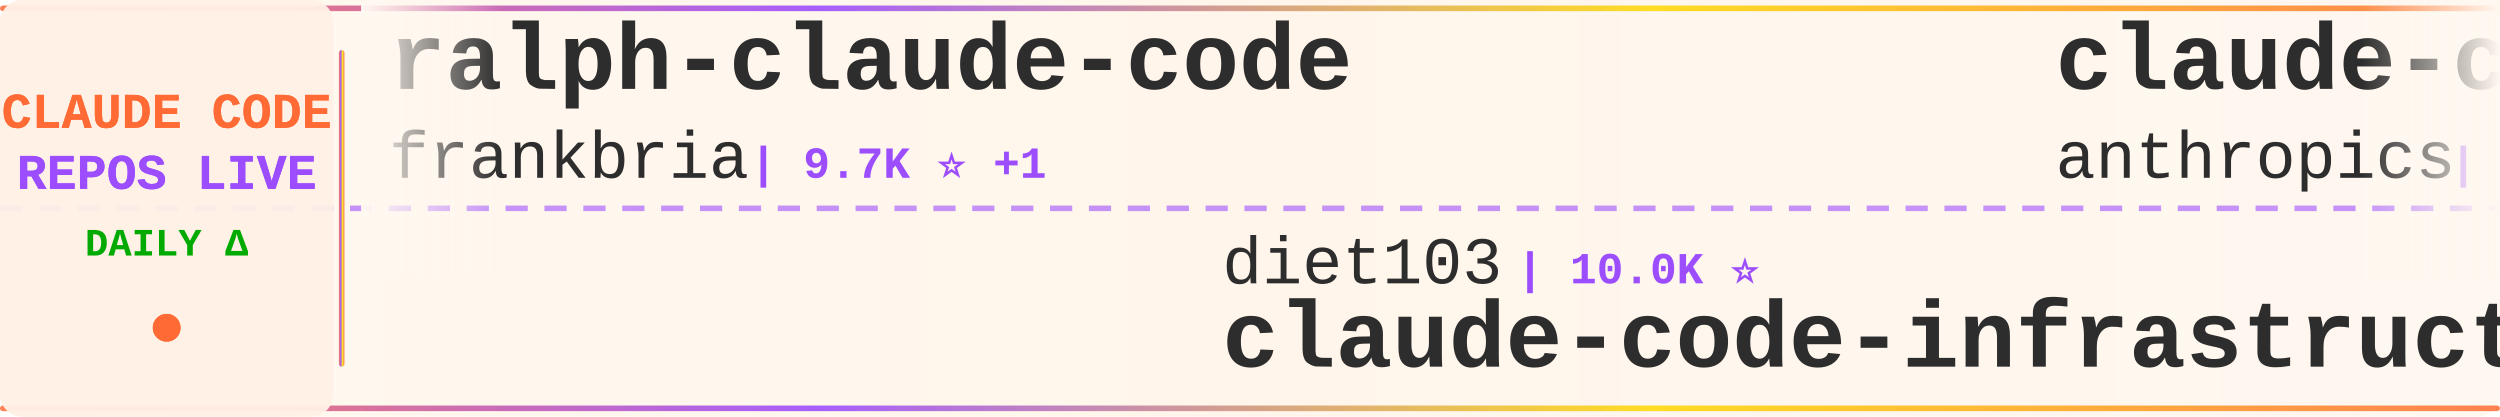
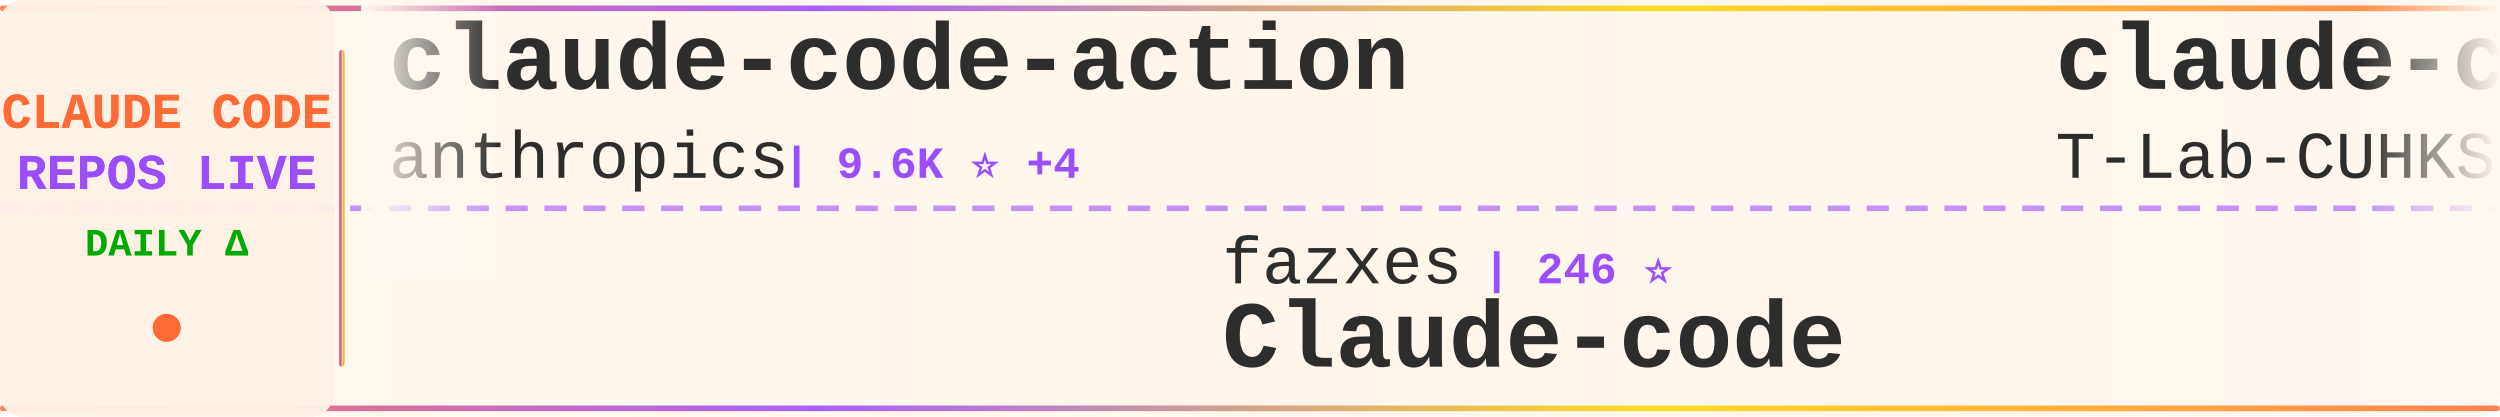
<svg xmlns="http://www.w3.org/2000/svg" width="900" height="150">
  <defs>
    <linearGradient id="tickerBg" x1="0%" y1="0%" x2="100%" y2="0%">
      <stop offset="0%" style="stop-color:#fff8f0;stop-opacity:0.98" />
      <stop offset="50%" style="stop-color:#fff5eb;stop-opacity:1" />
      <stop offset="100%" style="stop-color:#fff8f0;stop-opacity:0.98" />
    </linearGradient>
    <linearGradient id="borderGrad" x1="0%" y1="0%" x2="100%" y2="0%">
      <stop offset="0%" style="stop-color:#FF6B35;stop-opacity:0.85">
        <animate attributeName="stop-opacity" values="0.85;1;0.85" dur="2s" repeatCount="indefinite" />
      </stop>
      <stop offset="33%" style="stop-color:#9C4EFF;stop-opacity:0.9">
        <animate attributeName="stop-opacity" values="0.9;1;0.9" dur="2.2s" repeatCount="indefinite" />
      </stop>
      <stop offset="66%" style="stop-color:#FFD700;stop-opacity:0.85">
        <animate attributeName="stop-opacity" values="0.85;1;0.85" dur="1.8s" repeatCount="indefinite" />
      </stop>
      <stop offset="100%" style="stop-color:#FF6B35;stop-opacity:0.85">
        <animate attributeName="stop-opacity" values="0.85;1;0.85" dur="2s" repeatCount="indefinite" />
      </stop>
    </linearGradient>
    <filter id="textGlow">
      <feGaussianBlur stdDeviation="0.15" result="coloredBlur" />
      <feMerge>
        <feMergeNode in="coloredBlur" />
        <feMergeNode in="SourceGraphic" />
      </feMerge>
    </filter>
    <filter id="metricGlow">
      <feGaussianBlur stdDeviation="0.2" result="coloredBlur" />
      <feMerge>
        <feMergeNode in="coloredBlur" />
        <feMergeNode in="SourceGraphic" />
      </feMerge>
    </filter>
    <linearGradient id="leftFade" x1="0%" y1="0%" x2="100%" y2="0%">
      <stop offset="0%" style="stop-color:#fff8f0;stop-opacity:1" />
      <stop offset="100%" style="stop-color:#fff8f0;stop-opacity:0" />
    </linearGradient>
    <linearGradient id="rightFade" x1="0%" y1="0%" x2="100%" y2="0%">
      <stop offset="0%" style="stop-color:#fff8f0;stop-opacity:0" />
      <stop offset="100%" style="stop-color:#fff8f0;stop-opacity:1" />
    </linearGradient>
  </defs>
  <rect width="900" height="150" fill="url(#tickerBg)" rx="8" />
  <rect x="0" y="2" width="900" height="2" fill="url(#borderGrad)" rx="1" />
  <rect x="0" y="146" width="900" height="2" fill="url(#borderGrad)" rx="1" />
  <line x1="0" y1="75" x2="900" y2="75" stroke="#9C4EFF" stroke-width="2" stroke-dasharray="8 6" opacity="0.6" />
  <rect x="0" y="0" width="120" height="150" fill="#fff0e6" opacity="0.95" rx="8" />
  <text x="60" y="46" font-family="'Courier New', monospace" font-size="18" font-weight="bold" fill="#FF6B35" text-anchor="middle" filter="url(#textGlow)">
    CLAUDE CODE
  </text>
  <text x="60" y="68" font-family="'Courier New', monospace" font-size="18" font-weight="bold" fill="#9C4EFF" text-anchor="middle" filter="url(#textGlow)">
    REPOS LIVE
  </text>
  <text x="60" y="92" font-family="'Courier New', monospace" font-size="14" font-weight="bold" fill="#00aa00" text-anchor="middle">
    DAILY Δ
  </text>
  <circle cx="60" cy="118" r="5" fill="#FF6B35" filter="url(#metricGlow)">
    <animate attributeName="r" values="4;6;4" dur="1.5s" repeatCount="indefinite" />
    <animate attributeName="opacity" values="0.6;1;0.6" dur="1.5s" repeatCount="indefinite" />
  </circle>
  <rect x="122" y="18" width="2" height="114" fill="url(#borderGrad)" rx="1" />
  <clipPath id="tickerClip">
    <rect x="130" y="0" width="770" height="150" />
  </clipPath>
  <g clip-path="url(#tickerClip)">
    <g id="tickerItems">
      <animateTransform attributeName="transform" attributeType="XML" type="translate" from="0 0" to="-3000 0" dur="54s" repeatCount="indefinite" />
      <g transform="translate(0, 0)">
-         <text x="140" y="32" font-family="'Courier New', monospace" font-size="34" font-weight="bold" fill="#2d2d2d">ralph-claude-code</text>
-         <text x="140" y="64" font-family="'Courier New', monospace" font-size="24" font-weight="normal" fill="#2d2d2d" opacity="1.0">frankbria</text>
-         <text x="270" y="64" font-family="'Courier New', monospace" font-size="16" font-weight="bold" fill="#9C4EFF"> | 9.7K ⭐ +1</text>
+         <text x="140" y="32" font-family="'Courier New', monospace" font-size="34" font-weight="bold" fill="#2d2d2d">claude-code-action</text>
+         <text x="140" y="64" font-family="'Courier New', monospace" font-size="24" font-weight="normal" fill="#2d2d2d" opacity="1.0">anthropics</text>
+         <text x="282" y="64" font-family="'Courier New', monospace" font-size="16" font-weight="bold" fill="#9C4EFF"> | 9.6K ⭐ +4</text>
      </g>
      <g transform="translate(300, 0)">
-         <text x="140" y="102" font-family="'Courier New', monospace" font-size="24" font-weight="normal" fill="#2d2d2d" opacity="1.0">diet103</text>
-         <text x="246" y="102" font-family="'Courier New', monospace" font-size="16" font-weight="bold" fill="#9C4EFF"> | 10.0K ⭐</text>
-         <text x="140" y="132" font-family="'Courier New', monospace" font-size="34" font-weight="bold" fill="#2d2d2d">claude-code-infrastructu...</text>
+         <text x="140" y="102" font-family="'Courier New', monospace" font-size="24" font-weight="normal" fill="#2d2d2d" opacity="1.0">fazxes</text>
+         <text x="234" y="102" font-family="'Courier New', monospace" font-size="16" font-weight="bold" fill="#9C4EFF"> | 246 ⭐</text>
+         <text x="140" y="132" font-family="'Courier New', monospace" font-size="34" font-weight="bold" fill="#2d2d2d">Claude-code</text>
      </g>
      <g transform="translate(600, 0)">
+         <text x="140" y="32" font-family="'Courier New', monospace" font-size="34" font-weight="bold" fill="#2d2d2d">claude-code</text>
+         <text x="140" y="64" font-family="'Courier New', monospace" font-size="24" font-weight="normal" fill="#2d2d2d" opacity="1.0">T-Lab-CUHKSZ</text>
+         <text x="306" y="64" font-family="'Courier New', monospace" font-size="16" font-weight="bold" fill="#9C4EFF"> | 328 ⭐</text>
+       </g>
+       <g transform="translate(900, 0)">
+         <text x="140" y="102" font-family="'Courier New', monospace" font-size="24" font-weight="normal" fill="#2d2d2d" opacity="1.0">affaan-m</text>
+         <text x="258" y="102" font-family="'Courier New', monospace" font-size="16" font-weight="bold" fill="#9C4EFF"> | 282.3K ⭐ +247</text>
+         <text x="140" y="132" font-family="'Courier New', monospace" font-size="34" font-weight="bold" fill="#2d2d2d">ECC</text>
+       </g>
+       <g transform="translate(1200, 0)">
+         <text x="140" y="32" font-family="'Courier New', monospace" font-size="34" font-weight="bold" fill="#2d2d2d">claude-code-source</text>
+         <text x="140" y="64" font-family="'Courier New', monospace" font-size="24" font-weight="normal" fill="#2d2d2d" opacity="1.0">hangsman</text>
+         <text x="258" y="64" font-family="'Courier New', monospace" font-size="16" font-weight="bold" fill="#9C4EFF"> | 798 ⭐</text>
+       </g>
+       <g transform="translate(1500, 0)">
+         <text x="140" y="102" font-family="'Courier New', monospace" font-size="24" font-weight="normal" fill="#2d2d2d" opacity="1.0">Piebald-AI</text>
+         <text x="282" y="102" font-family="'Courier New', monospace" font-size="16" font-weight="bold" fill="#9C4EFF"> | 12.9K ⭐</text>
+         <text x="140" y="132" font-family="'Courier New', monospace" font-size="34" font-weight="bold" fill="#2d2d2d">claude-code-system-promp...</text>
+       </g>
+       <g transform="translate(1800, 0)">
+         <text x="140" y="32" font-family="'Courier New', monospace" font-size="34" font-weight="bold" fill="#2d2d2d">claude-code-hooks-master...</text>
+         <text x="140" y="64" font-family="'Courier New', monospace" font-size="24" font-weight="normal" fill="#2d2d2d" opacity="1.0">disler</text>
+         <text x="234" y="64" font-family="'Courier New', monospace" font-size="16" font-weight="bold" fill="#9C4EFF"> | 3.9K ⭐</text>
+       </g>
+       <g transform="translate(2100, 0)">
+         <text x="140" y="102" font-family="'Courier New', monospace" font-size="24" font-weight="normal" fill="#2d2d2d" opacity="1.0">777genius</text>
+         <text x="270" y="102" font-family="'Courier New', monospace" font-size="16" font-weight="bold" fill="#9C4EFF"> | 936 ⭐ +1</text>
+         <text x="140" y="132" font-family="'Courier New', monospace" font-size="34" font-weight="bold" fill="#2d2d2d">claude-code-source-code</text>
+       </g>
+       <g transform="translate(2400, 0)">
+         <text x="140" y="32" font-family="'Courier New', monospace" font-size="34" font-weight="bold" fill="#2d2d2d">claude-code-proxy</text>
+         <text x="140" y="64" font-family="'Courier New', monospace" font-size="24" font-weight="normal" fill="#2d2d2d" opacity="1.0">1rgs</text>
+         <text x="210" y="64" font-family="'Courier New', monospace" font-size="16" font-weight="bold" fill="#9C4EFF"> | 3.8K ⭐</text>
+       </g>
+       <g transform="translate(2700, 0)">
+         <text x="140" y="102" font-family="'Courier New', monospace" font-size="24" font-weight="normal" fill="#2d2d2d" opacity="1.0">Yeachan-Heo</text>
+         <text x="294" y="102" font-family="'Courier New', monospace" font-size="16" font-weight="bold" fill="#9C4EFF"> | 40.0K ⭐ +5</text>
+         <text x="140" y="132" font-family="'Courier New', monospace" font-size="34" font-weight="bold" fill="#2d2d2d">oh-my-claudecode</text>
+       </g>
+       <g transform="translate(3000, 0)">
        <text x="140" y="32" font-family="'Courier New', monospace" font-size="34" font-weight="bold" fill="#2d2d2d">claude-code-action</text>
        <text x="140" y="64" font-family="'Courier New', monospace" font-size="24" font-weight="normal" fill="#2d2d2d" opacity="1.0">anthropics</text>
-         <text x="282" y="64" font-family="'Courier New', monospace" font-size="16" font-weight="bold" fill="#9C4EFF"> | 9.6K ⭐ +2</text>
-       </g>
-       <g transform="translate(900, 0)">
-         <text x="140" y="102" font-family="'Courier New', monospace" font-size="24" font-weight="normal" fill="#2d2d2d" opacity="1.0">darcyegb</text>
-         <text x="258" y="102" font-family="'Courier New', monospace" font-size="16" font-weight="bold" fill="#9C4EFF"> | 777 ⭐</text>
-         <text x="140" y="132" font-family="'Courier New', monospace" font-size="34" font-weight="bold" fill="#2d2d2d">ClaudeCodeAgents</text>
-       </g>
-       <g transform="translate(1200, 0)">
-         <text x="140" y="32" font-family="'Courier New', monospace" font-size="34" font-weight="bold" fill="#2d2d2d">claude-code</text>
-         <text x="140" y="64" font-family="'Courier New', monospace" font-size="24" font-weight="normal" fill="#2d2d2d" opacity="1.0">alex000kim</text>
-         <text x="282" y="64" font-family="'Courier New', monospace" font-size="16" font-weight="bold" fill="#9C4EFF"> | 237 ⭐</text>
-       </g>
-       <g transform="translate(1500, 0)">
-         <text x="140" y="102" font-family="'Courier New', monospace" font-size="24" font-weight="normal" fill="#2d2d2d" opacity="1.0">Maciek-roboblog</text>
-         <text x="342" y="102" font-family="'Courier New', monospace" font-size="16" font-weight="bold" fill="#9C4EFF"> | 8.7K ⭐</text>
-         <text x="140" y="132" font-family="'Courier New', monospace" font-size="34" font-weight="bold" fill="#2d2d2d">Claude-Code-Usage-Monito...</text>
-       </g>
-       <g transform="translate(1800, 0)">
-         <text x="140" y="32" font-family="'Courier New', monospace" font-size="34" font-weight="bold" fill="#2d2d2d">Claude-Code-Game-Studios</text>
-         <text x="140" y="64" font-family="'Courier New', monospace" font-size="24" font-weight="normal" fill="#2d2d2d" opacity="1.0">Donchitos</text>
-         <text x="270" y="64" font-family="'Courier New', monospace" font-size="16" font-weight="bold" fill="#9C4EFF"> | 26.8K ⭐ +20</text>
-       </g>
-       <g transform="translate(2100, 0)">
-         <text x="140" y="102" font-family="'Courier New', monospace" font-size="24" font-weight="normal" fill="#2d2d2d" opacity="1.0">krusemediallc</text>
-         <text x="318" y="102" font-family="'Courier New', monospace" font-size="16" font-weight="bold" fill="#9C4EFF"> | 1.6K ⭐</text>
-         <text x="140" y="132" font-family="'Courier New', monospace" font-size="34" font-weight="bold" fill="#2d2d2d">arcads-claude-code</text>
-       </g>
-       <g transform="translate(2400, 0)">
-         <text x="140" y="32" font-family="'Courier New', monospace" font-size="34" font-weight="bold" fill="#2d2d2d">ECC</text>
-         <text x="140" y="64" font-family="'Courier New', monospace" font-size="24" font-weight="normal" fill="#2d2d2d" opacity="1.0">affaan-m</text>
-         <text x="258" y="64" font-family="'Courier New', monospace" font-size="16" font-weight="bold" fill="#9C4EFF"> | 282.1K ⭐ +208</text>
-       </g>
-       <g transform="translate(2700, 0)">
-         <text x="140" y="102" font-family="'Courier New', monospace" font-size="24" font-weight="normal" fill="#2d2d2d" opacity="1.0">ChrisWiles</text>
-         <text x="282" y="102" font-family="'Courier New', monospace" font-size="16" font-weight="bold" fill="#9C4EFF"> | 6.1K ⭐ +1</text>
-         <text x="140" y="132" font-family="'Courier New', monospace" font-size="34" font-weight="bold" fill="#2d2d2d">claude-code-showcase</text>
-       </g>
-       <g transform="translate(3000, 0)">
-         <text x="140" y="32" font-family="'Courier New', monospace" font-size="34" font-weight="bold" fill="#2d2d2d">ralph-claude-code</text>
-         <text x="140" y="64" font-family="'Courier New', monospace" font-size="24" font-weight="normal" fill="#2d2d2d" opacity="1.0">frankbria</text>
-         <text x="270" y="64" font-family="'Courier New', monospace" font-size="16" font-weight="bold" fill="#9C4EFF"> | 9.7K ⭐ +1</text>
+         <text x="282" y="64" font-family="'Courier New', monospace" font-size="16" font-weight="bold" fill="#9C4EFF"> | 9.6K ⭐ +4</text>
      </g>
      <g transform="translate(3300, 0)">
-         <text x="140" y="102" font-family="'Courier New', monospace" font-size="24" font-weight="normal" fill="#2d2d2d" opacity="1.0">diet103</text>
-         <text x="246" y="102" font-family="'Courier New', monospace" font-size="16" font-weight="bold" fill="#9C4EFF"> | 10.0K ⭐</text>
-         <text x="140" y="132" font-family="'Courier New', monospace" font-size="34" font-weight="bold" fill="#2d2d2d">claude-code-infrastructu...</text>
+         <text x="140" y="102" font-family="'Courier New', monospace" font-size="24" font-weight="normal" fill="#2d2d2d" opacity="1.0">fazxes</text>
+         <text x="234" y="102" font-family="'Courier New', monospace" font-size="16" font-weight="bold" fill="#9C4EFF"> | 246 ⭐</text>
+         <text x="140" y="132" font-family="'Courier New', monospace" font-size="34" font-weight="bold" fill="#2d2d2d">Claude-code</text>
      </g>
      <g transform="translate(3600, 0)">
-         <text x="140" y="32" font-family="'Courier New', monospace" font-size="34" font-weight="bold" fill="#2d2d2d">claude-code-action</text>
-         <text x="140" y="64" font-family="'Courier New', monospace" font-size="24" font-weight="normal" fill="#2d2d2d" opacity="1.0">anthropics</text>
-         <text x="282" y="64" font-family="'Courier New', monospace" font-size="16" font-weight="bold" fill="#9C4EFF"> | 9.6K ⭐ +2</text>
+         <text x="140" y="32" font-family="'Courier New', monospace" font-size="34" font-weight="bold" fill="#2d2d2d">claude-code</text>
+         <text x="140" y="64" font-family="'Courier New', monospace" font-size="24" font-weight="normal" fill="#2d2d2d" opacity="1.0">T-Lab-CUHKSZ</text>
+         <text x="306" y="64" font-family="'Courier New', monospace" font-size="16" font-weight="bold" fill="#9C4EFF"> | 328 ⭐</text>
      </g>
      <g transform="translate(3900, 0)">
-         <text x="140" y="102" font-family="'Courier New', monospace" font-size="24" font-weight="normal" fill="#2d2d2d" opacity="1.0">darcyegb</text>
-         <text x="258" y="102" font-family="'Courier New', monospace" font-size="16" font-weight="bold" fill="#9C4EFF"> | 777 ⭐</text>
-         <text x="140" y="132" font-family="'Courier New', monospace" font-size="34" font-weight="bold" fill="#2d2d2d">ClaudeCodeAgents</text>
+         <text x="140" y="102" font-family="'Courier New', monospace" font-size="24" font-weight="normal" fill="#2d2d2d" opacity="1.0">affaan-m</text>
+         <text x="258" y="102" font-family="'Courier New', monospace" font-size="16" font-weight="bold" fill="#9C4EFF"> | 282.3K ⭐ +247</text>
+         <text x="140" y="132" font-family="'Courier New', monospace" font-size="34" font-weight="bold" fill="#2d2d2d">ECC</text>
      </g>
    </g>
  </g>
  <rect x="130" y="0" width="50" height="100" fill="url(#leftFade)" />
  <rect x="850" y="0" width="50" height="100" fill="url(#rightFade)" />
</svg>
